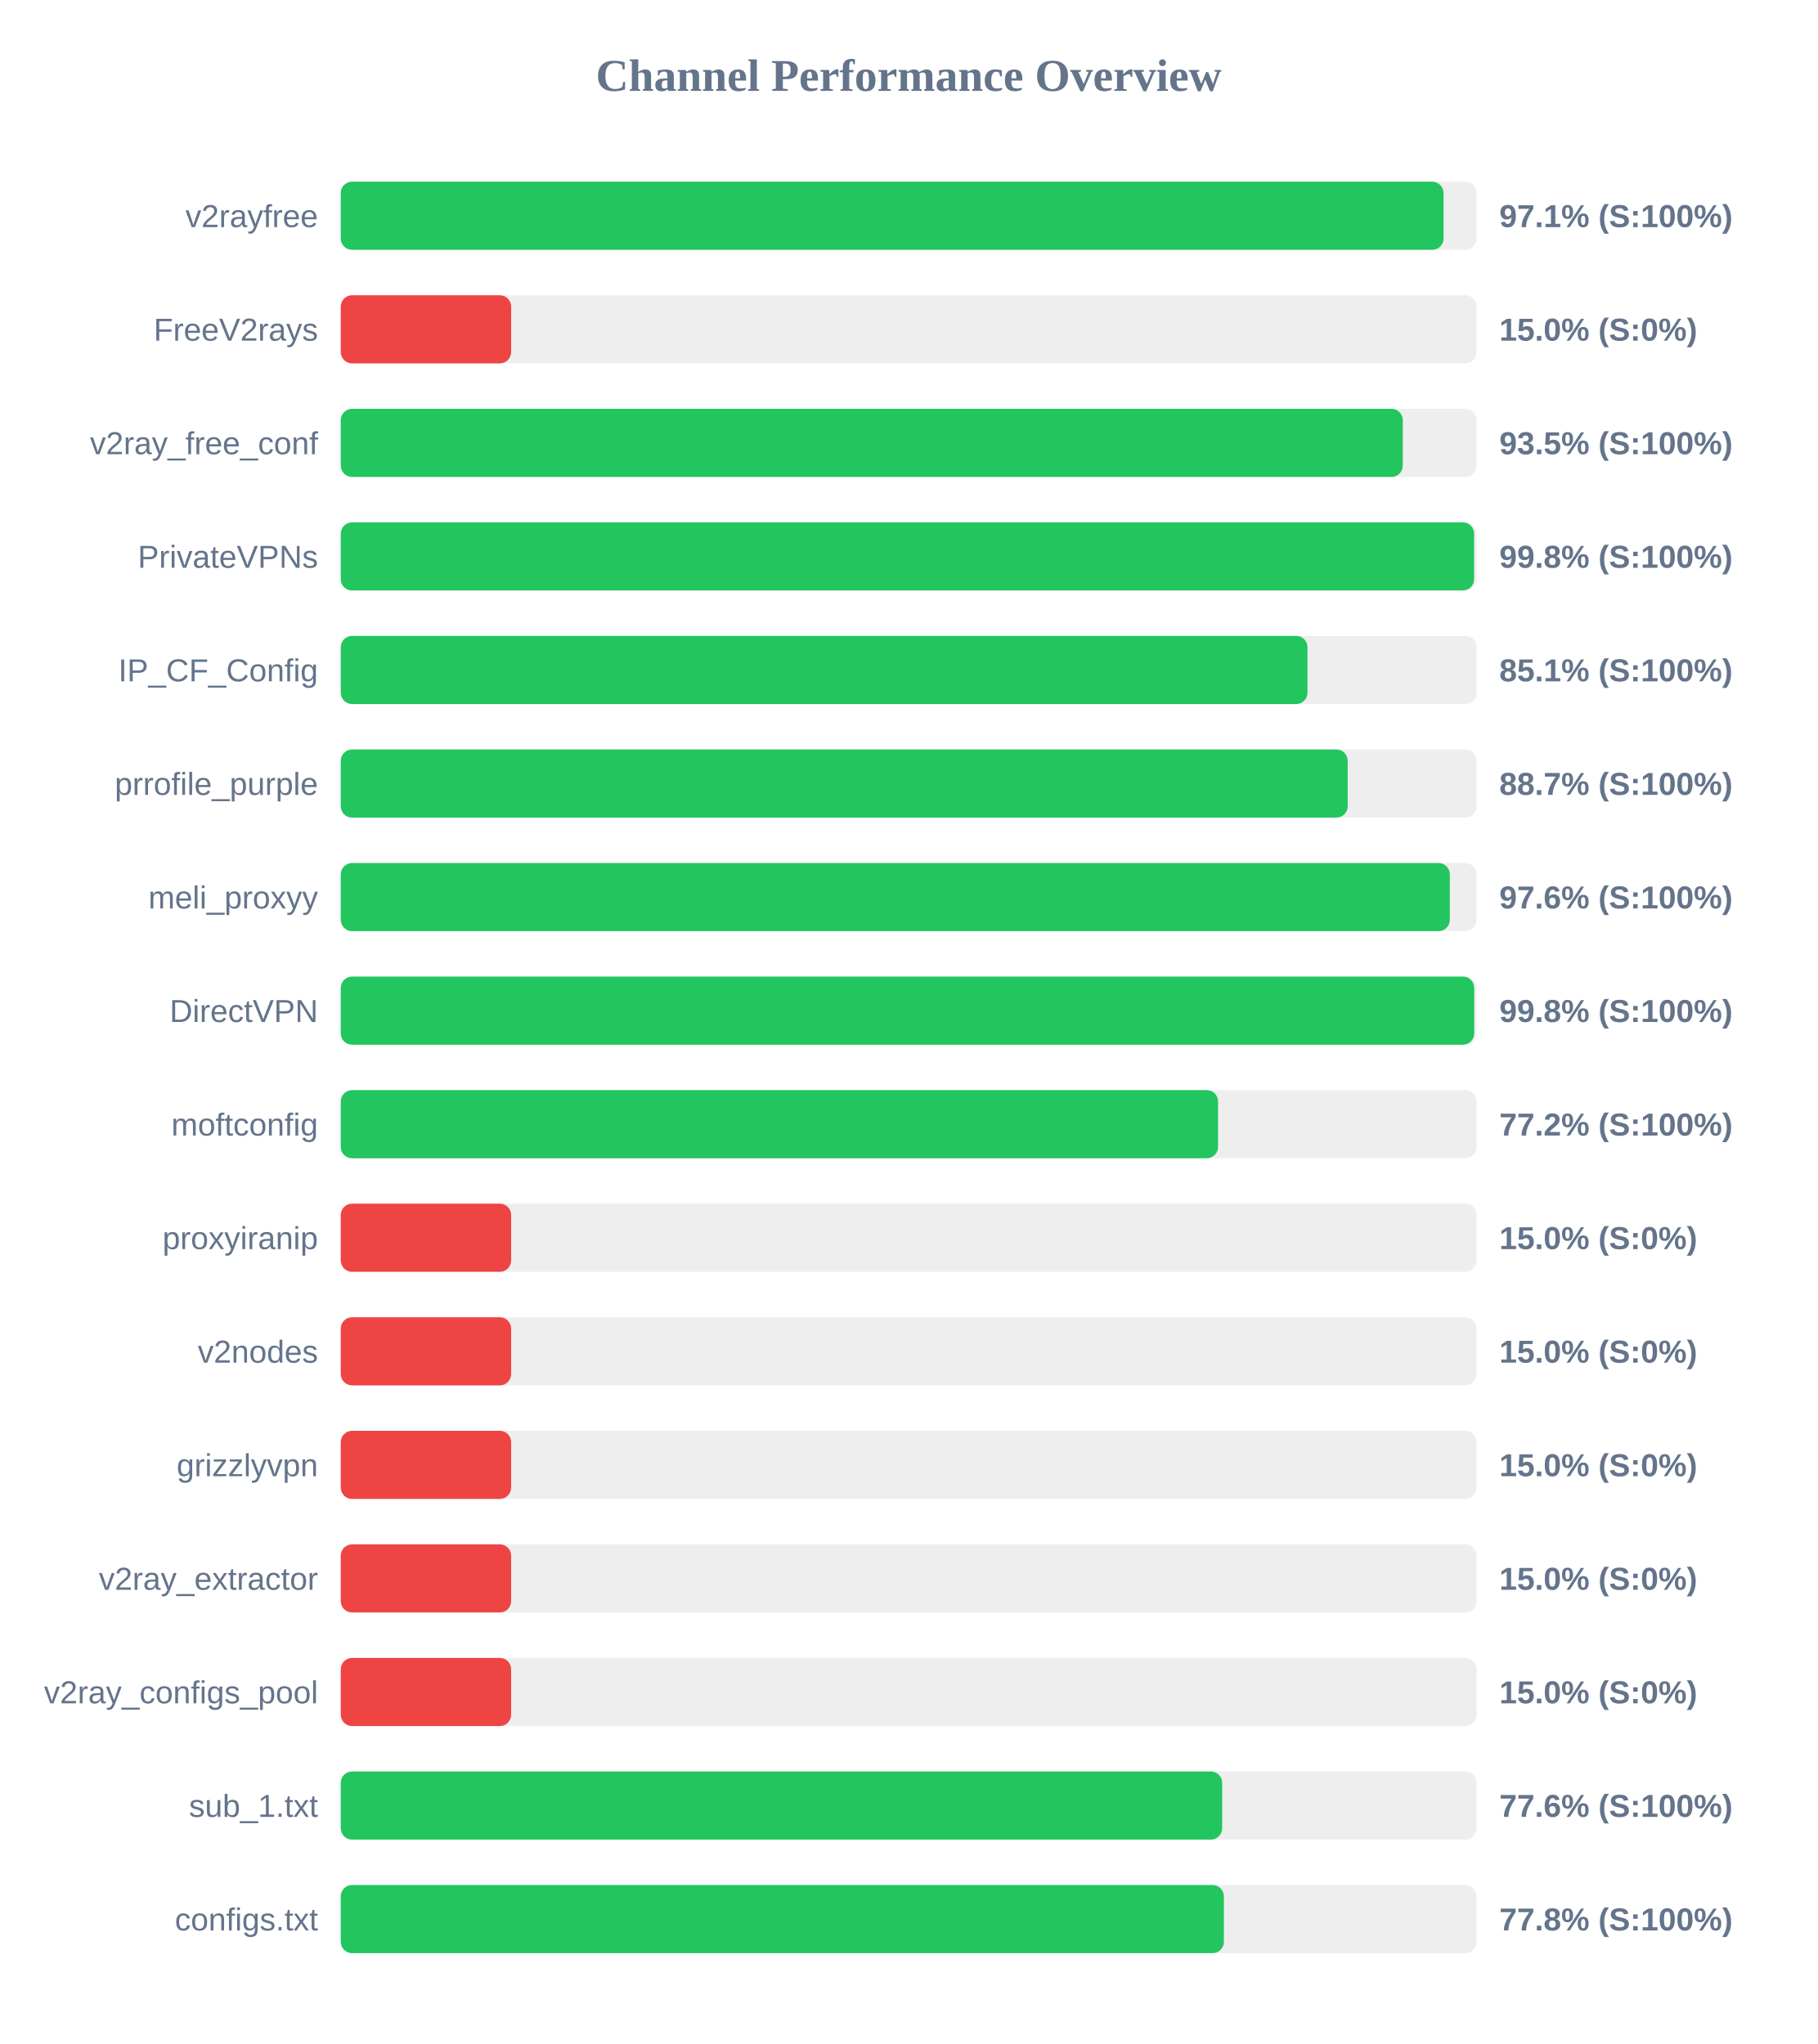
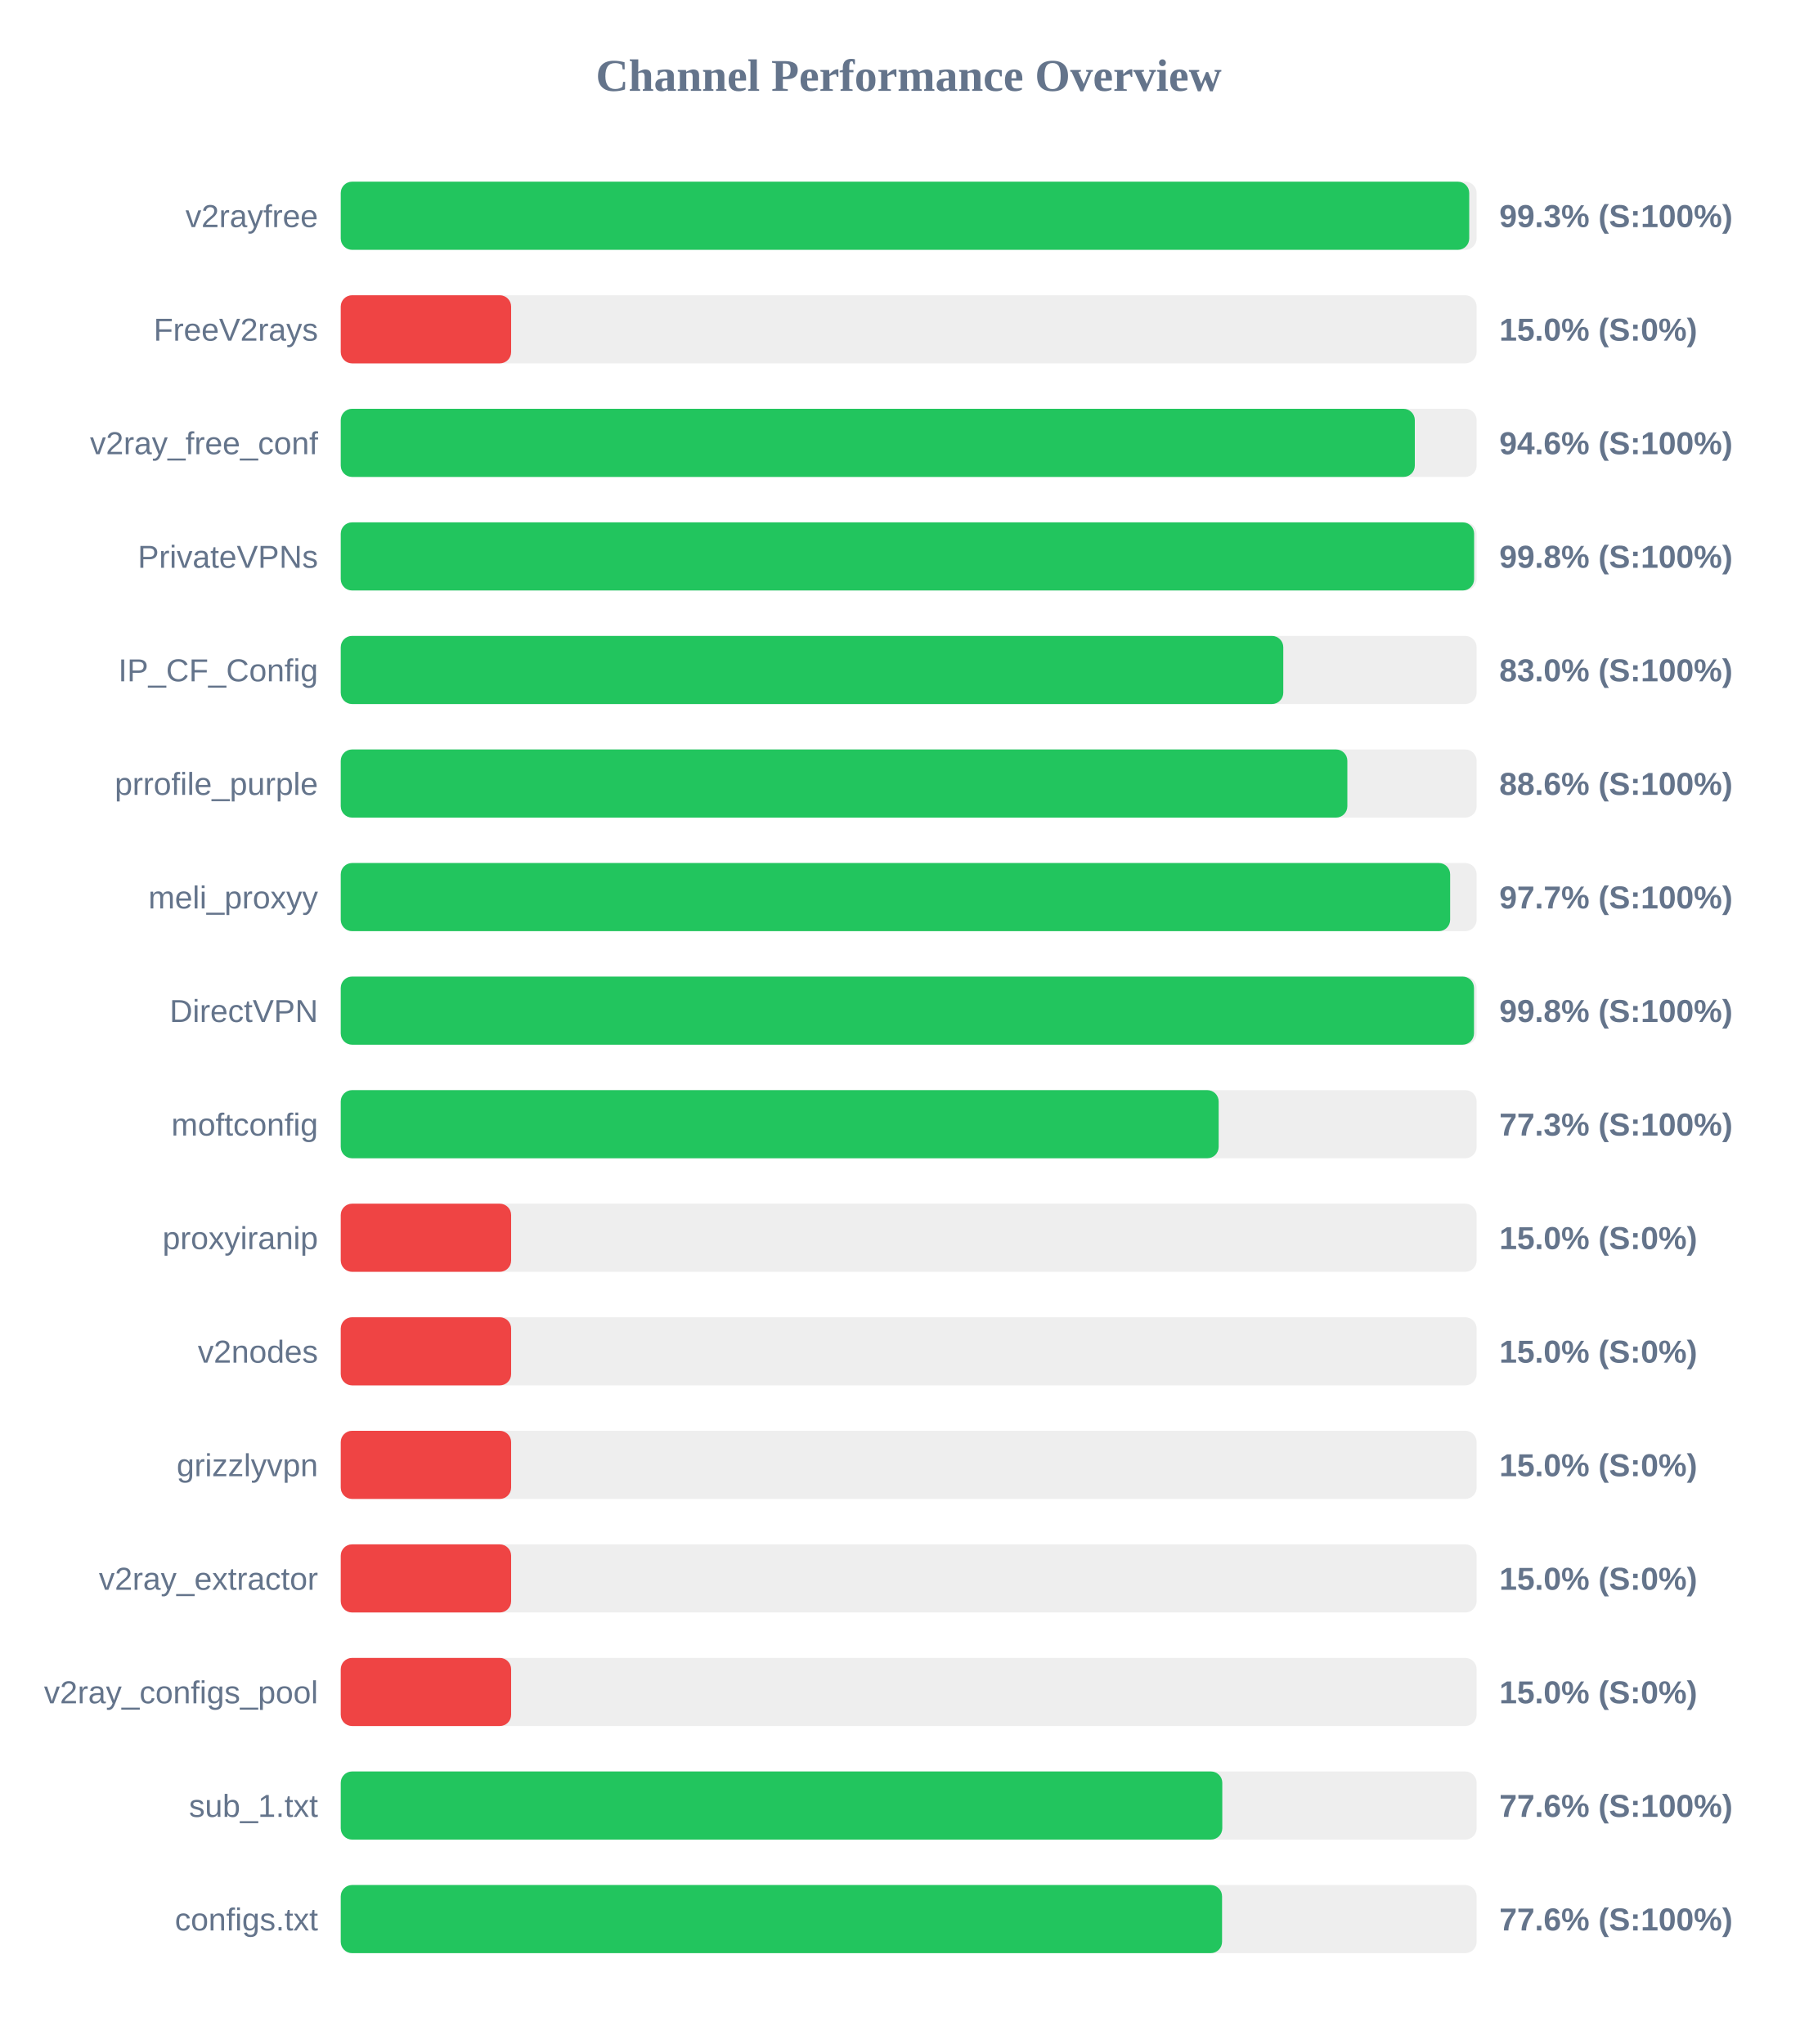
<svg xmlns="http://www.w3.org/2000/svg" width="800" height="900" version="1.1">
  <style>
        .row { font: 14px Arial; fill: #64748b; }
        .score { font: bold 14px Arial; fill: #64748b; }
    </style>
  <text x="400" y="40" text-anchor="middle" font-size="20px" font-weight="bold" fill="#64748b">Channel Performance Overview</text>
  <rect x="150" y="80" width="500" height="30" fill="#eee" rx="5" />
-   <rect x="150" y="80" width="485.45" height="30" fill="#22c55e" rx="5" />
+   <rect x="150" y="80" width="496.75" height="30" fill="#22c55e" rx="5" />
  <text x="140" y="100" text-anchor="end" class="row">v2rayfree</text>
-   <text x="660" y="100" text-anchor="start" class="score">97.1% (S:100%)</text>
+   <text x="660" y="100" text-anchor="start" class="score">99.3% (S:100%)</text>
  <rect x="150" y="130" width="500" height="30" fill="#eee" rx="5" />
  <rect x="150" y="130" width="75.0" height="30" fill="#ef4444" rx="5" />
  <text x="140" y="150" text-anchor="end" class="row">FreeV2rays</text>
  <text x="660" y="150" text-anchor="start" class="score">15.0% (S:0%)</text>
  <rect x="150" y="180" width="500" height="30" fill="#eee" rx="5" />
-   <rect x="150" y="180" width="467.5" height="30" fill="#22c55e" rx="5" />
+   <rect x="150" y="180" width="472.8" height="30" fill="#22c55e" rx="5" />
  <text x="140" y="200" text-anchor="end" class="row">v2ray_free_conf</text>
-   <text x="660" y="200" text-anchor="start" class="score">93.5% (S:100%)</text>
+   <text x="660" y="200" text-anchor="start" class="score">94.6% (S:100%)</text>
  <rect x="150" y="230" width="500" height="30" fill="#eee" rx="5" />
  <rect x="150" y="230" width="498.9" height="30" fill="#22c55e" rx="5" />
  <text x="140" y="250" text-anchor="end" class="row">PrivateVPNs</text>
  <text x="660" y="250" text-anchor="start" class="score">99.8% (S:100%)</text>
  <rect x="150" y="280" width="500" height="30" fill="#eee" rx="5" />
-   <rect x="150" y="280" width="425.55" height="30" fill="#22c55e" rx="5" />
+   <rect x="150" y="280" width="414.9" height="30" fill="#22c55e" rx="5" />
  <text x="140" y="300" text-anchor="end" class="row">IP_CF_Config</text>
-   <text x="660" y="300" text-anchor="start" class="score">85.1% (S:100%)</text>
+   <text x="660" y="300" text-anchor="start" class="score">83.0% (S:100%)</text>
  <rect x="150" y="330" width="500" height="30" fill="#eee" rx="5" />
-   <rect x="150" y="330" width="443.25" height="30" fill="#22c55e" rx="5" />
+   <rect x="150" y="330" width="443.1" height="30" fill="#22c55e" rx="5" />
  <text x="140" y="350" text-anchor="end" class="row">prrofile_purple</text>
-   <text x="660" y="350" text-anchor="start" class="score">88.7% (S:100%)</text>
+   <text x="660" y="350" text-anchor="start" class="score">88.6% (S:100%)</text>
  <rect x="150" y="380" width="500" height="30" fill="#eee" rx="5" />
-   <rect x="150" y="380" width="488.2" height="30" fill="#22c55e" rx="5" />
+   <rect x="150" y="380" width="488.35" height="30" fill="#22c55e" rx="5" />
  <text x="140" y="400" text-anchor="end" class="row">meli_proxyy</text>
-   <text x="660" y="400" text-anchor="start" class="score">97.6% (S:100%)</text>
+   <text x="660" y="400" text-anchor="start" class="score">97.7% (S:100%)</text>
  <rect x="150" y="430" width="500" height="30" fill="#eee" rx="5" />
-   <rect x="150" y="430" width="498.95" height="30" fill="#22c55e" rx="5" />
+   <rect x="150" y="430" width="498.85" height="30" fill="#22c55e" rx="5" />
  <text x="140" y="450" text-anchor="end" class="row">DirectVPN</text>
  <text x="660" y="450" text-anchor="start" class="score">99.8% (S:100%)</text>
  <rect x="150" y="480" width="500" height="30" fill="#eee" rx="5" />
-   <rect x="150" y="480" width="386.2" height="30" fill="#22c55e" rx="5" />
+   <rect x="150" y="480" width="386.45" height="30" fill="#22c55e" rx="5" />
  <text x="140" y="500" text-anchor="end" class="row">moftconfig</text>
-   <text x="660" y="500" text-anchor="start" class="score">77.2% (S:100%)</text>
+   <text x="660" y="500" text-anchor="start" class="score">77.3% (S:100%)</text>
  <rect x="150" y="530" width="500" height="30" fill="#eee" rx="5" />
  <rect x="150" y="530" width="75.0" height="30" fill="#ef4444" rx="5" />
  <text x="140" y="550" text-anchor="end" class="row">proxyiranip</text>
  <text x="660" y="550" text-anchor="start" class="score">15.0% (S:0%)</text>
  <rect x="150" y="580" width="500" height="30" fill="#eee" rx="5" />
  <rect x="150" y="580" width="75.0" height="30" fill="#ef4444" rx="5" />
  <text x="140" y="600" text-anchor="end" class="row">v2nodes</text>
  <text x="660" y="600" text-anchor="start" class="score">15.0% (S:0%)</text>
  <rect x="150" y="630" width="500" height="30" fill="#eee" rx="5" />
  <rect x="150" y="630" width="75.0" height="30" fill="#ef4444" rx="5" />
  <text x="140" y="650" text-anchor="end" class="row">grizzlyvpn</text>
  <text x="660" y="650" text-anchor="start" class="score">15.0% (S:0%)</text>
  <rect x="150" y="680" width="500" height="30" fill="#eee" rx="5" />
  <rect x="150" y="680" width="75.0" height="30" fill="#ef4444" rx="5" />
  <text x="140" y="700" text-anchor="end" class="row">v2ray_extractor</text>
  <text x="660" y="700" text-anchor="start" class="score">15.0% (S:0%)</text>
  <rect x="150" y="730" width="500" height="30" fill="#eee" rx="5" />
  <rect x="150" y="730" width="75.0" height="30" fill="#ef4444" rx="5" />
  <text x="140" y="750" text-anchor="end" class="row">v2ray_configs_pool</text>
  <text x="660" y="750" text-anchor="start" class="score">15.0% (S:0%)</text>
  <rect x="150" y="780" width="500" height="30" fill="#eee" rx="5" />
-   <rect x="150" y="780" width="388.0" height="30" fill="#22c55e" rx="5" />
+   <rect x="150" y="780" width="388.05" height="30" fill="#22c55e" rx="5" />
  <text x="140" y="800" text-anchor="end" class="row">sub_1.txt</text>
  <text x="660" y="800" text-anchor="start" class="score">77.6% (S:100%)</text>
  <rect x="150" y="830" width="500" height="30" fill="#eee" rx="5" />
-   <rect x="150" y="830" width="388.75" height="30" fill="#22c55e" rx="5" />
+   <rect x="150" y="830" width="387.95" height="30" fill="#22c55e" rx="5" />
  <text x="140" y="850" text-anchor="end" class="row">configs.txt</text>
-   <text x="660" y="850" text-anchor="start" class="score">77.8% (S:100%)</text>
+   <text x="660" y="850" text-anchor="start" class="score">77.6% (S:100%)</text>
</svg>
